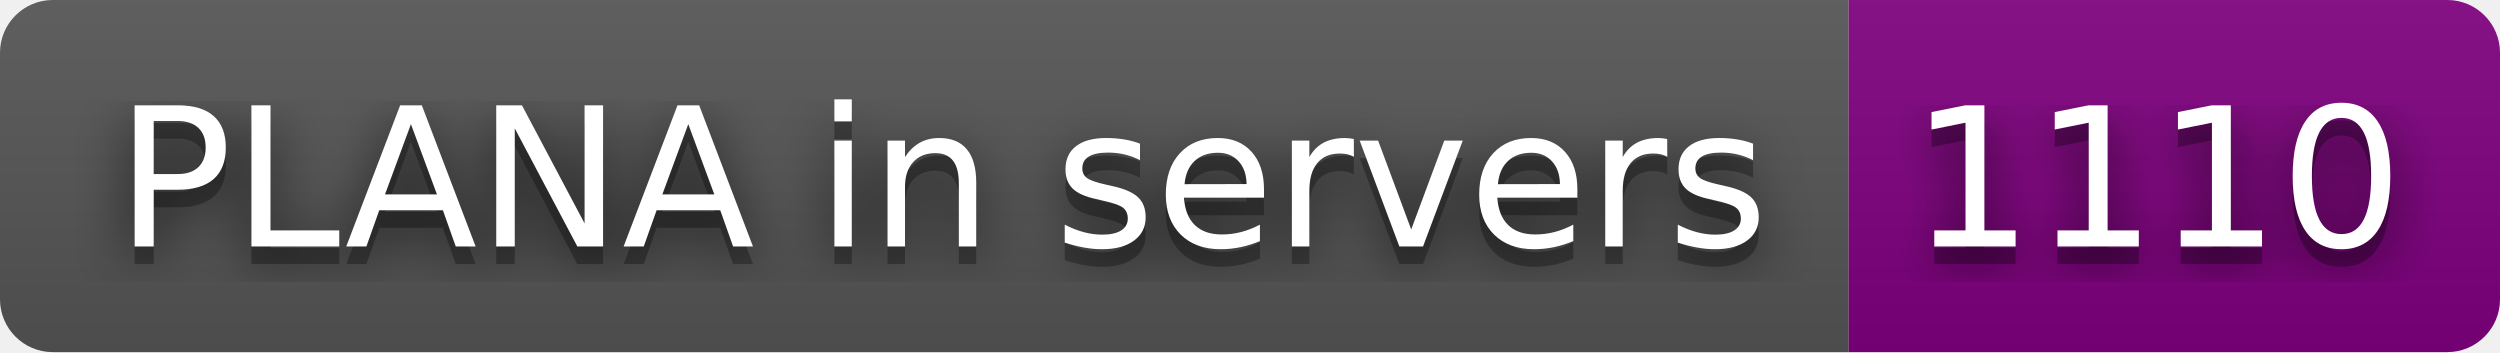
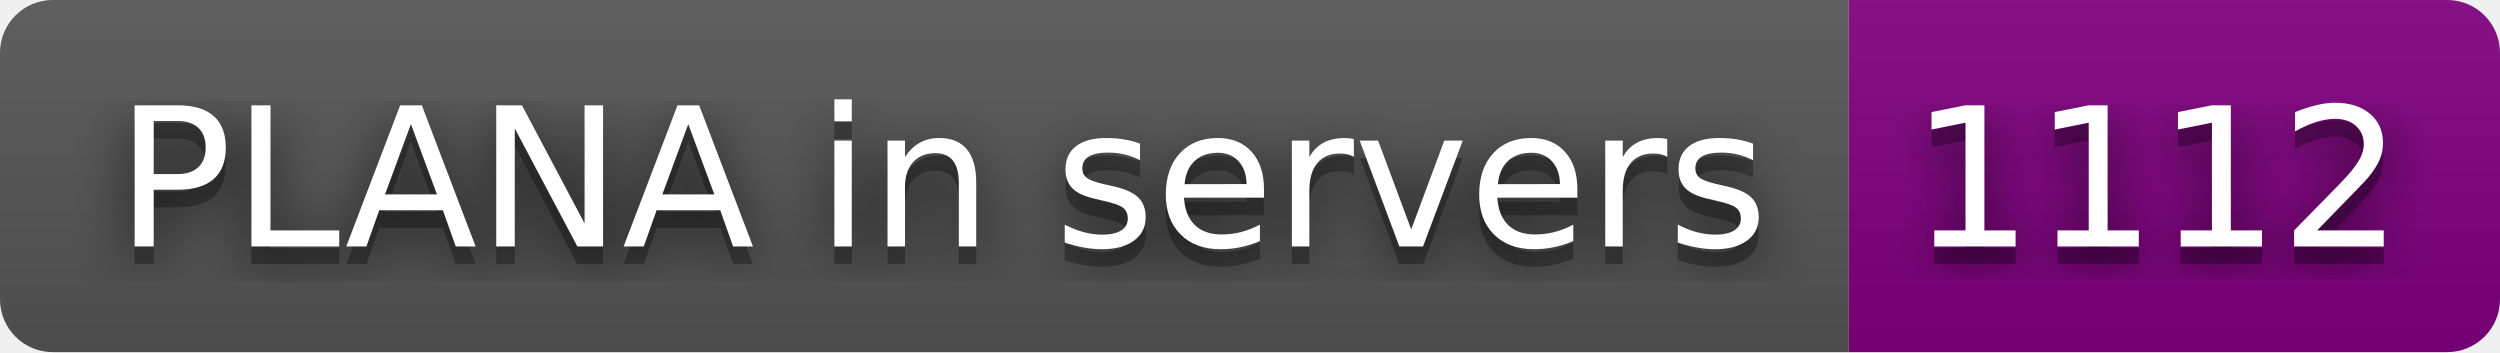
- <svg xmlns="http://www.w3.org/2000/svg" width="142" height="20" role="img" aria-label="PLANA in servers: 1110">
+ <svg xmlns="http://www.w3.org/2000/svg" width="142" height="20" role="img" aria-label="PLANA in servers: 1112">
  <filter id="blur">
    <feGaussianBlur stdDeviation="16" />
  </filter>
  <linearGradient id="s" x2="0" y2="100%">
    <stop offset="0" stop-color="#bbb" stop-opacity=".1" />
    <stop offset="1" stop-opacity=".1" />
  </linearGradient>
  <clipPath id="r">
    <rect width="142" height="20" rx="3" />
  </clipPath>
  <g clip-path="url(#r)">
    <rect width="105" height="20" fill="#555" />
    <rect x="105" width="37" height="20" fill="purple" />
    <rect width="142" height="20" fill="url(#s)" />
  </g>
  <g fill="#fff" text-anchor="middle" font-family="Verdana,Geneva,DejaVu Sans,sans-serif" text-rendering="geometricPrecision" font-size="110">
    <g transform="scale(.1)">
      <g aria-hidden="true" fill="#010101">
        <text x="535" y="150" fill-opacity=".8" filter="url(#blur)" textLength="950">PLANA in servers</text>
        <text x="535" y="150" fill-opacity=".3" textLength="950">PLANA in servers</text>
      </g>
      <text x="535" y="140" textLength="950">PLANA in servers</text>
    </g>
    <g transform="scale(.1)">
      <g aria-hidden="true" fill="#010101">
-         <text x="1225" y="150" fill-opacity=".8" filter="url(#blur)" textLength="270">1110</text>
-         <text x="1225" y="150" fill-opacity=".3" textLength="270">1110</text>
+         <text x="1225" y="150" fill-opacity=".8" filter="url(#blur)" textLength="270">1112</text>
+         <text x="1225" y="150" fill-opacity=".3" textLength="270">1112</text>
      </g>
-       <text x="1225" y="140" textLength="270">1110</text>
+       <text x="1225" y="140" textLength="270">1112</text>
    </g>
  </g>
</svg>
